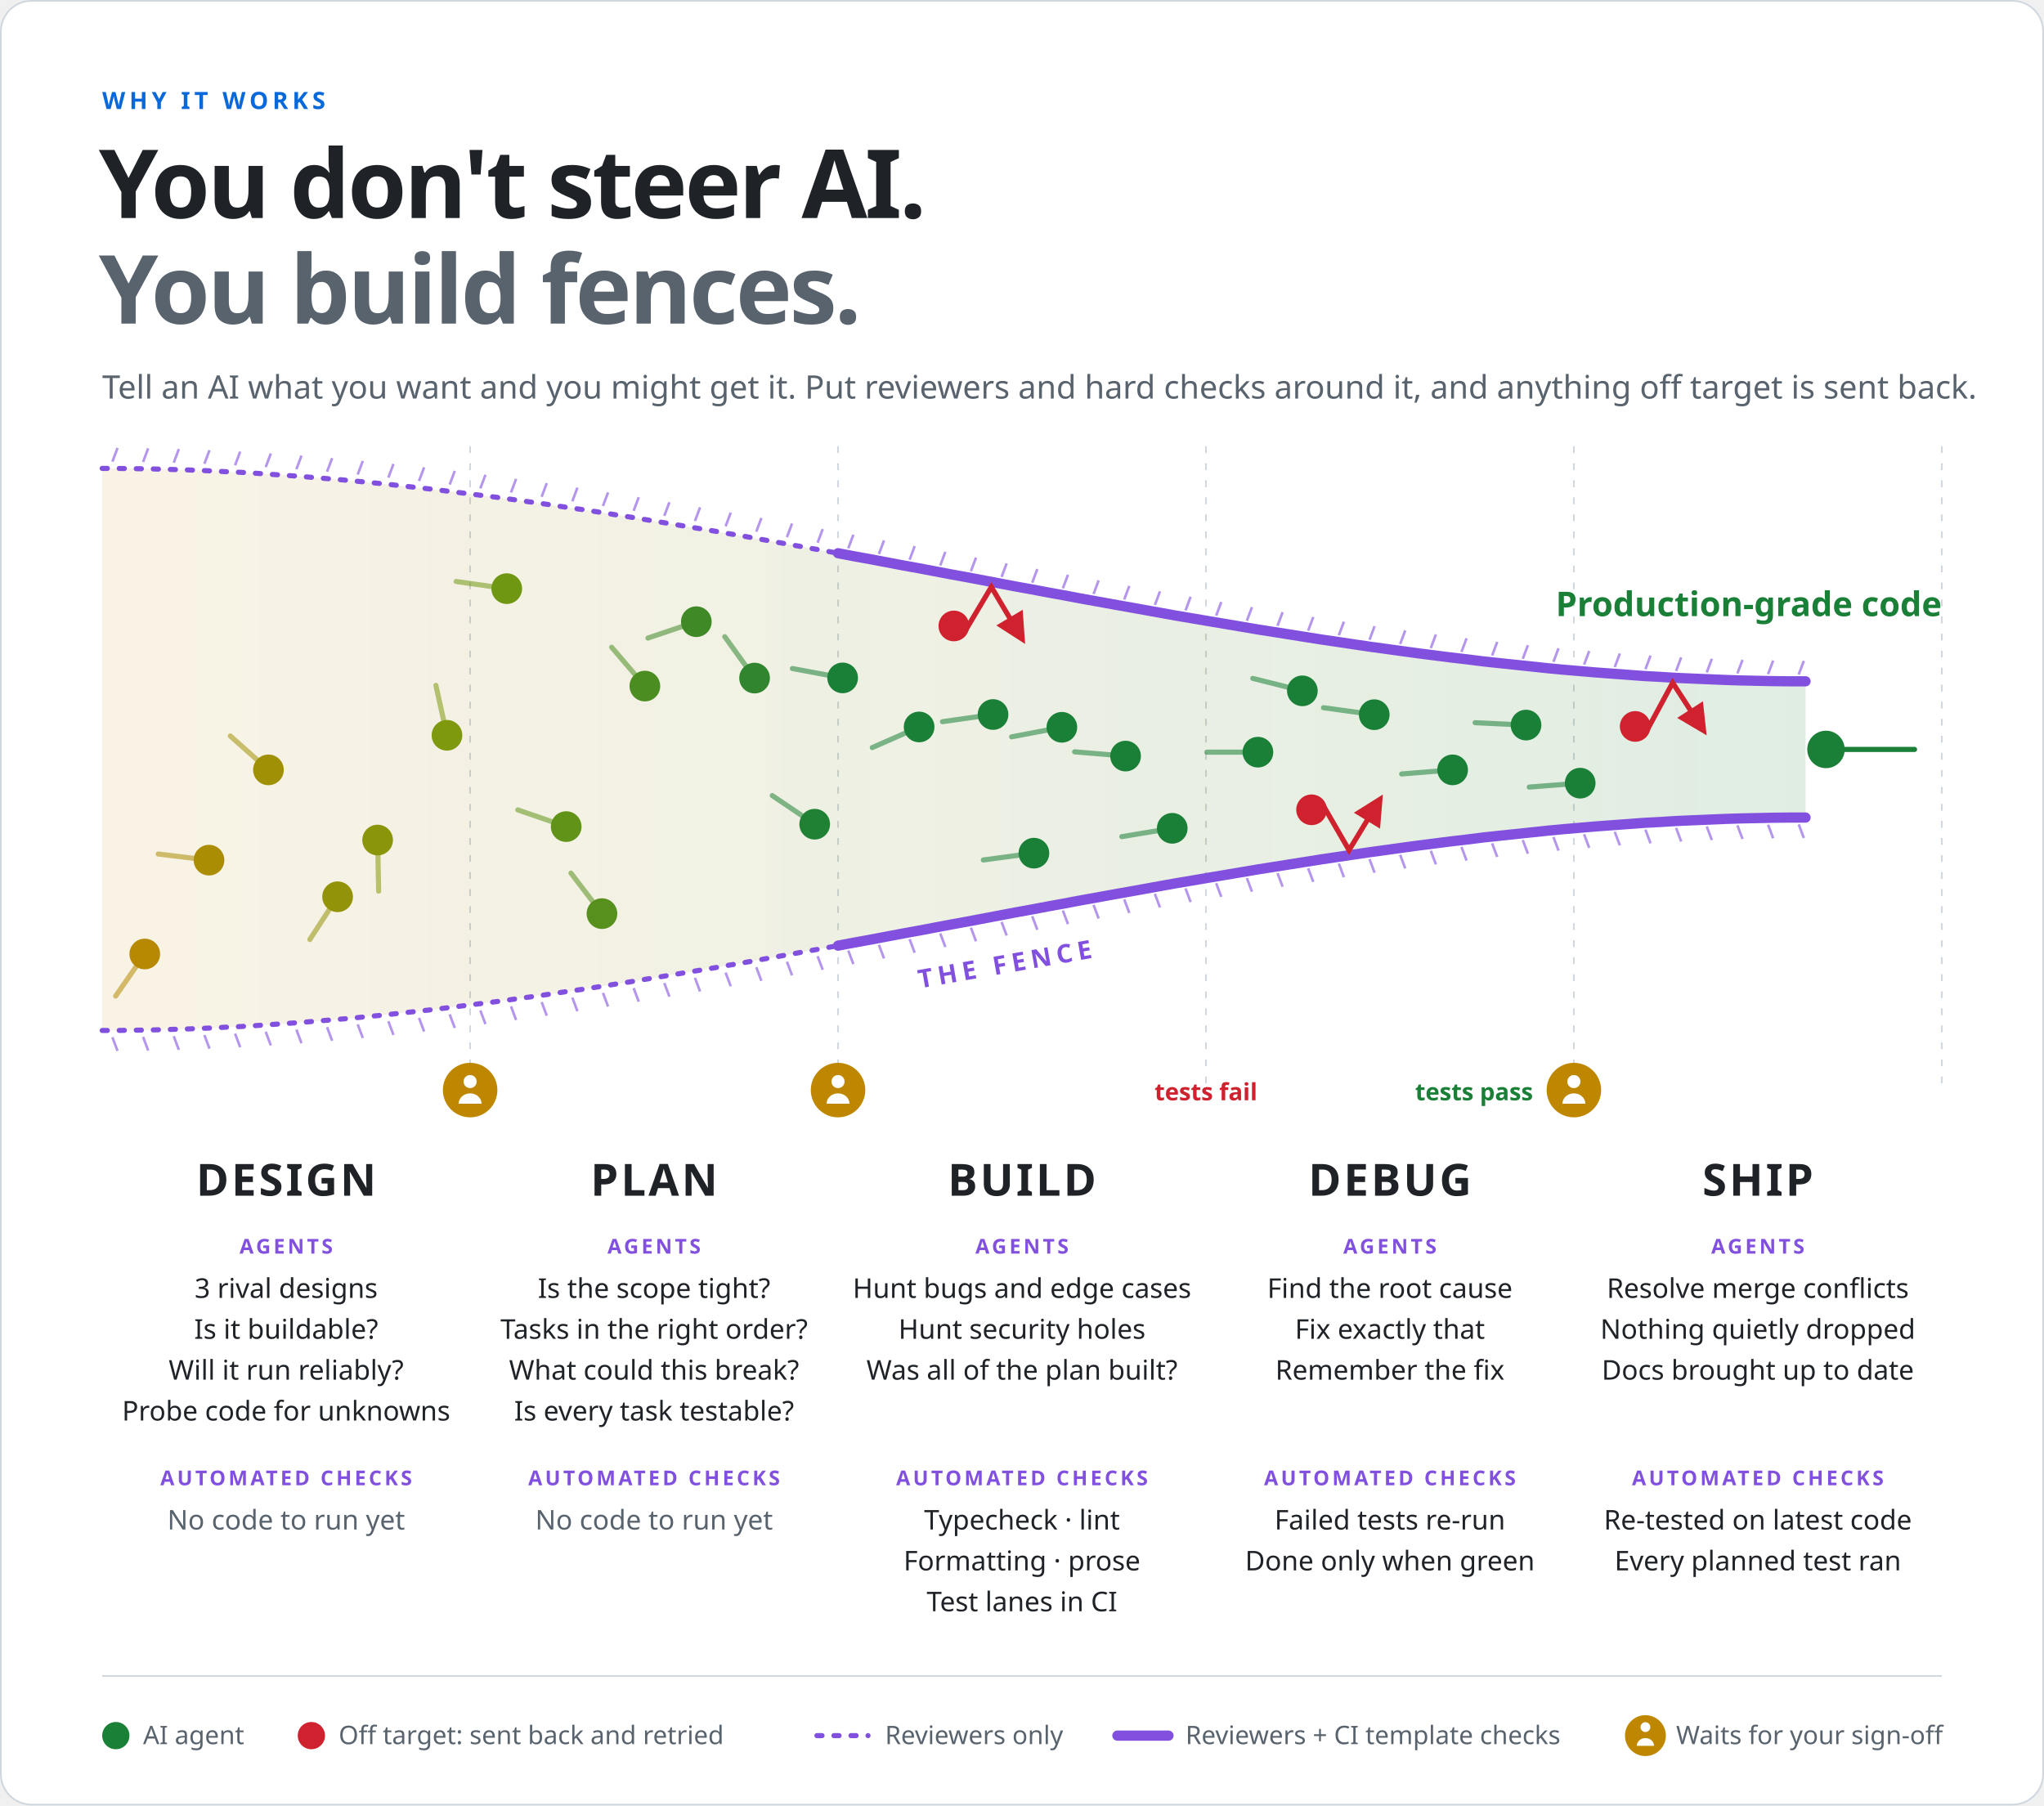
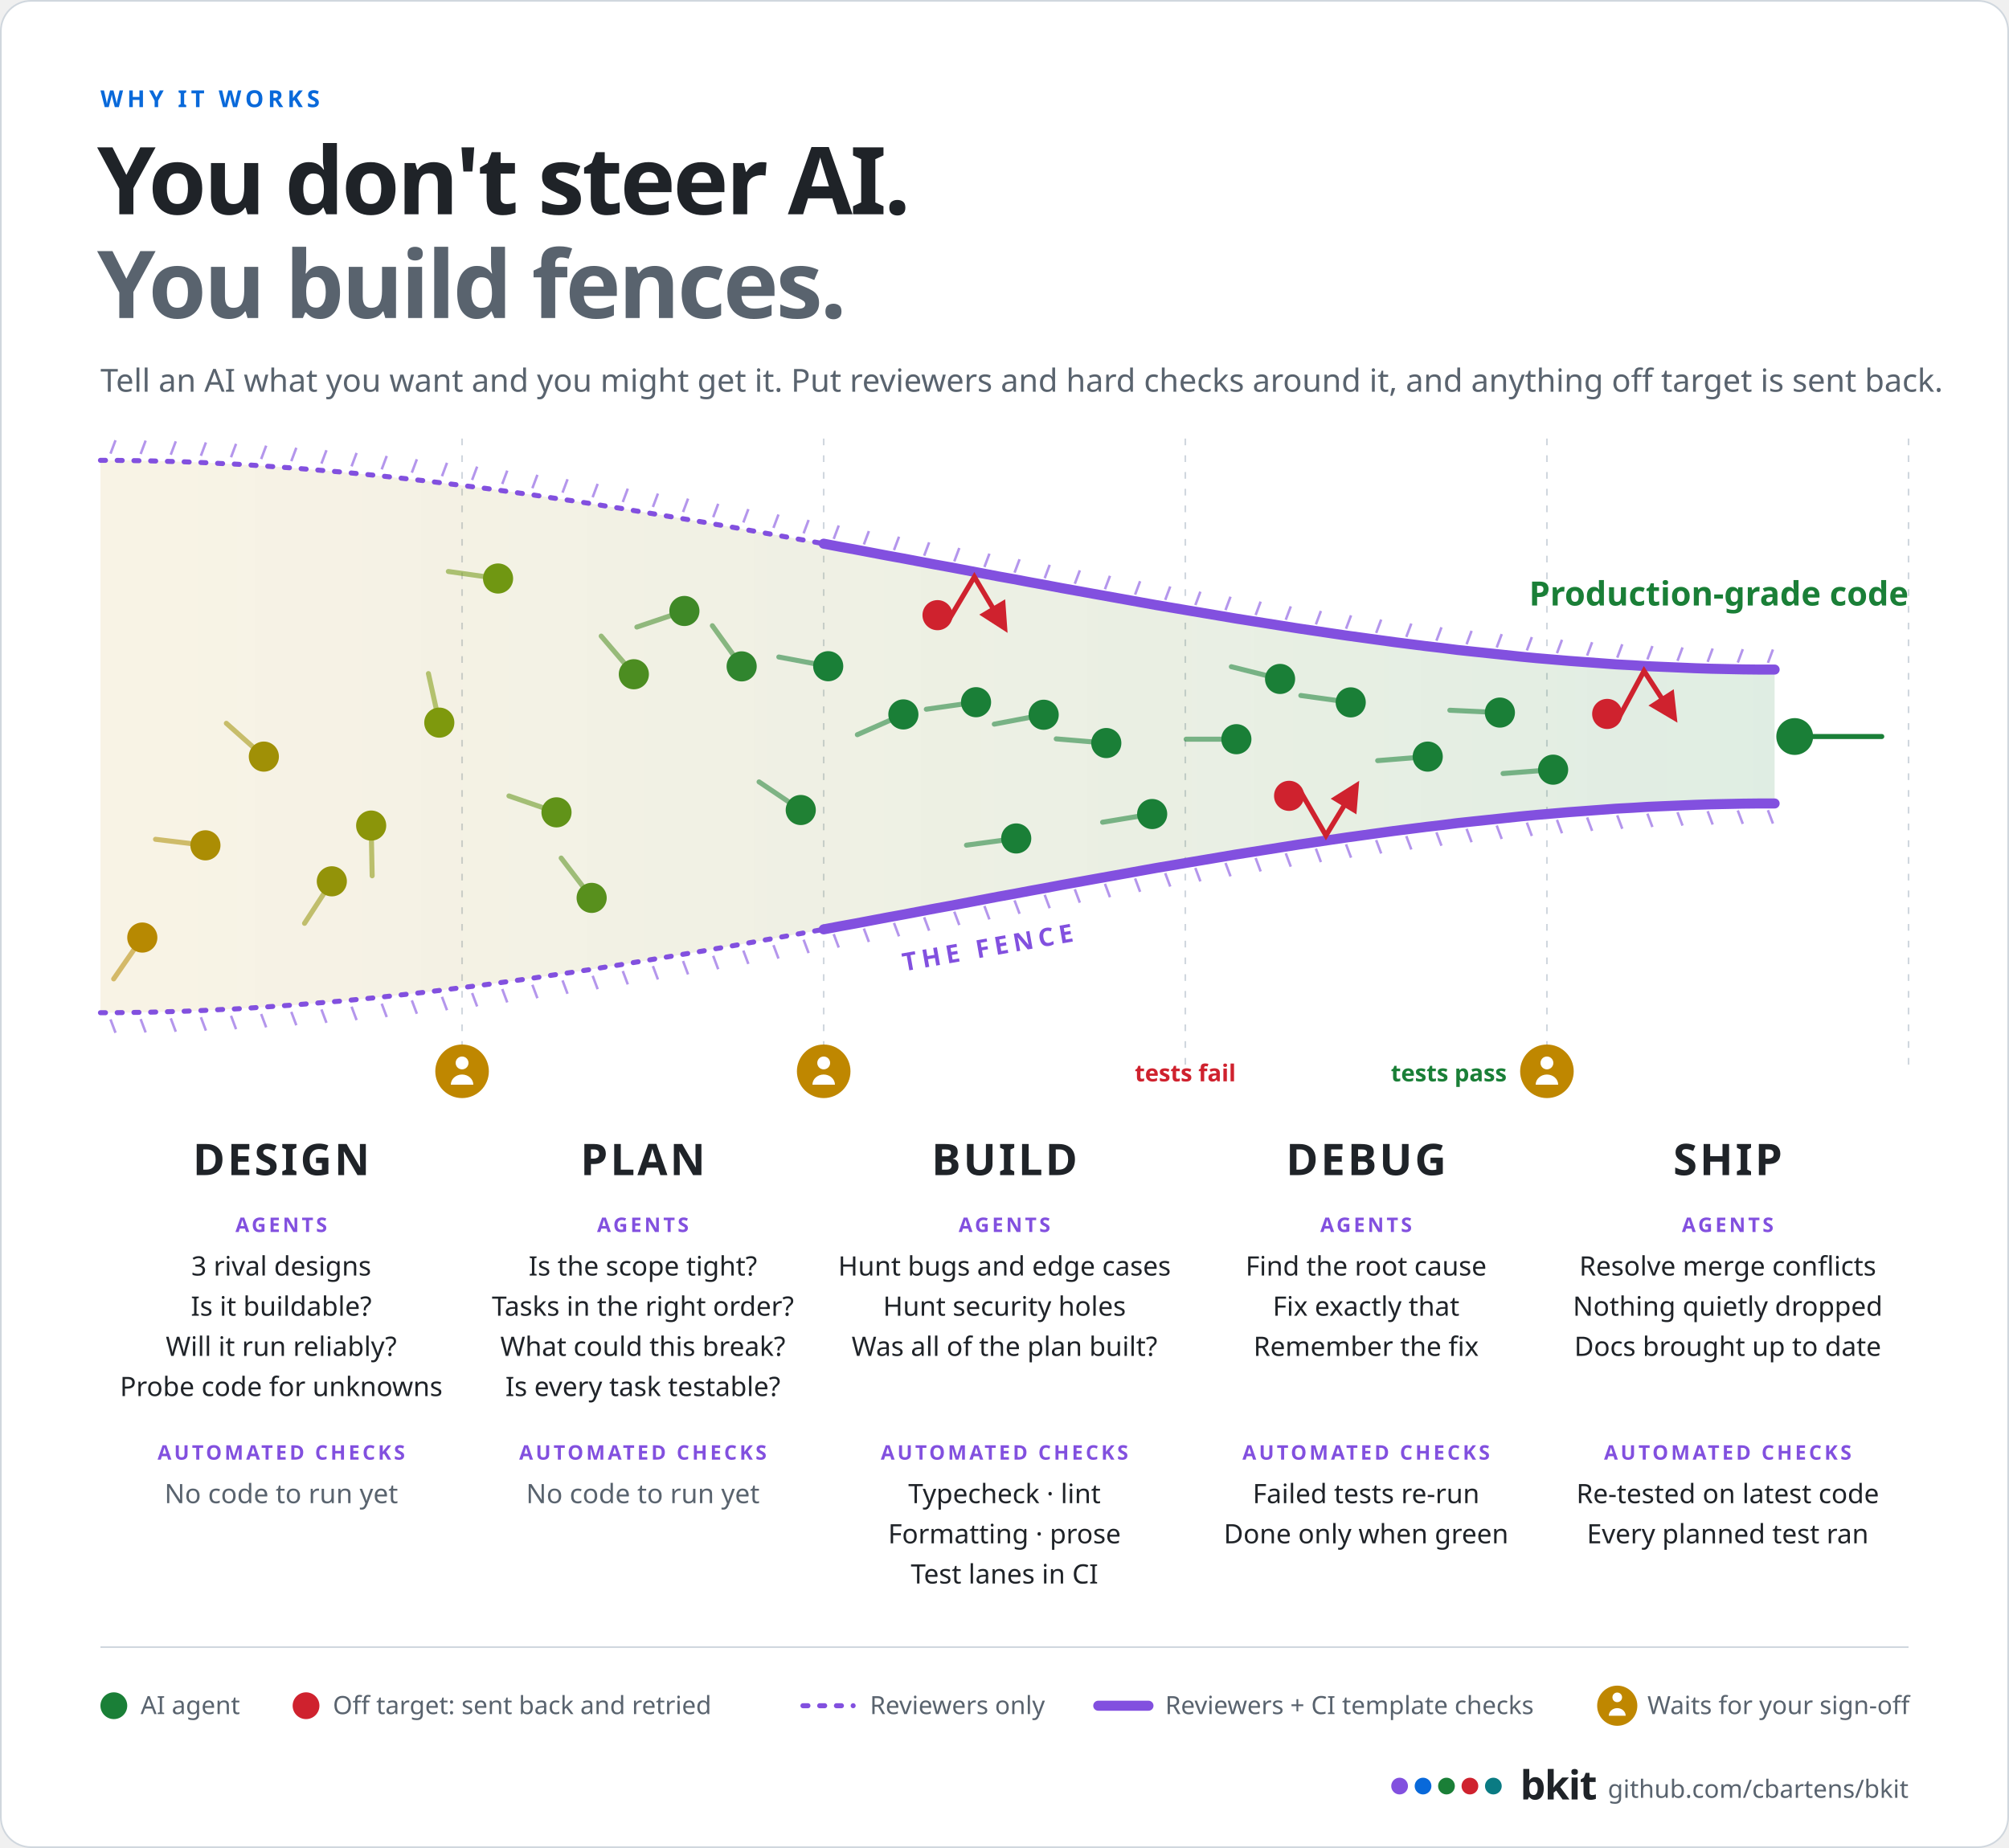
- <svg xmlns="http://www.w3.org/2000/svg" width="1200" height="1060" viewBox="0 0 1200 1060" role="img" aria-label="You don't steer AI, you build fences. AI agents start out scattered at design and are funnelled through plan, build, debug and ship into production-grade code. At design and plan, reviewer agents fence the work in; from build onwards, automated checks from the CI template (typecheck, lint, formatting, prose, tests) join them. Work that goes off target is sent back and retried, a failed test goes to debug, which finds the root cause, fixes it and re-runs the tests until they pass, and bkit waits for your sign-off after design, after plan and before merge.">
+ <svg xmlns="http://www.w3.org/2000/svg" width="1200" height="1104" viewBox="0 0 1200 1104" role="img" aria-label="You don't steer AI, you build fences. AI agents start out scattered at design and are funnelled through plan, build, debug and ship into production-grade code. At design and plan, reviewer agents fence the work in; from build onwards, automated checks from the CI template (typecheck, lint, formatting, prose, tests) join them. Work that goes off target is sent back and retried, a failed test goes to debug, which finds the root cause, fixes it and re-runs the tests until they pass, and bkit waits for your sign-off after design, after plan and before merge.">
  <defs>
    <linearGradient id="fz" x1="0" x2="1" y1="0" y2="0">
      <stop offset="0" stop-color="#bf8700" stop-opacity="0.1" />
      <stop offset="1" stop-color="#1a7f37" stop-opacity="0.14" />
    </linearGradient>
    <marker id="fa" viewBox="0 0 10 10" refX="8" refY="5" markerWidth="6" markerHeight="6" orient="auto-start-reverse">
      <path d="M0,0 L10,5 L0,10 z" fill="#cf222e" />
    </marker>
  </defs>
-   <rect x="0.5" y="0.5" width="1199" height="1059" rx="18" fill="#ffffff" stroke="#d0d7de" />
+   <rect x="0.5" y="0.5" width="1199" height="1103" rx="18" fill="#ffffff" stroke="#d0d7de" />
  <text x="60" y="64" font-family="-apple-system, BlinkMacSystemFont, 'Segoe UI', 'Noto Sans', Helvetica, Arial, sans-serif" font-size="14" font-weight="700" fill="#0969da" text-anchor="start" letter-spacing="2.4">WHY IT WORKS</text>
  <text x="58" y="128" font-family="-apple-system, BlinkMacSystemFont, 'Segoe UI', 'Noto Sans', Helvetica, Arial, sans-serif" font-size="56" font-weight="800" fill="#1f2328" text-anchor="start" letter-spacing="-1.5">You don't steer AI.</text>
  <text x="58" y="190" font-family="-apple-system, BlinkMacSystemFont, 'Segoe UI', 'Noto Sans', Helvetica, Arial, sans-serif" font-size="56" font-weight="800" fill="#59636e" text-anchor="start" letter-spacing="-1.5">You build fences.</text>
  <text x="60" y="234" font-family="-apple-system, BlinkMacSystemFont, 'Segoe UI', 'Noto Sans', Helvetica, Arial, sans-serif" font-size="19" font-weight="400" fill="#59636e" text-anchor="start">Tell an AI what you want and you might get it. Put reviewers and hard checks around it, and anything off target is sent back.</text>
  <line x1="276" y1="262" x2="276" y2="640" stroke="#d0d7de" stroke-dasharray="4 6" />
  <line x1="492" y1="262" x2="492" y2="640" stroke="#d0d7de" stroke-dasharray="4 6" />
  <line x1="708" y1="262" x2="708" y2="640" stroke="#d0d7de" stroke-dasharray="4 6" />
  <line x1="924" y1="262" x2="924" y2="640" stroke="#d0d7de" stroke-dasharray="4 6" />
  <line x1="1140" y1="262" x2="1140" y2="640" stroke="#d0d7de" stroke-dasharray="4 6" />
  <path d="M60.0,275.0 L76.7,275.1 L93.3,275.4 L110.0,275.9 L126.7,276.6 L143.3,277.5 L160.0,278.5 L176.7,279.7 L193.3,281.1 L210.0,282.6 L226.7,284.3 L243.3,286.1 L260.0,288.0 L276.7,290.1 L293.3,292.2 L310.0,294.5 L326.7,296.9 L343.3,299.4 L360.0,302.0 L376.7,304.7 L393.3,307.4 L410.0,310.2 L426.7,313.1 L443.3,316.0 L460.0,319.0 L476.7,322.0 L493.3,325.1 L510.0,328.2 L526.7,331.3 L543.3,334.4 L560.0,337.5 L576.7,340.6 L593.3,343.7 L610.0,346.8 L626.7,349.9 L643.3,353.0 L660.0,356.0 L676.7,359.0 L693.3,361.9 L710.0,364.8 L726.7,367.6 L743.3,370.3 L760.0,373.0 L776.7,375.6 L793.3,378.1 L810.0,380.5 L826.7,382.8 L843.3,384.9 L860.0,387.0 L876.7,388.9 L893.3,390.7 L910.0,392.4 L926.7,393.9 L943.3,395.3 L960.0,396.5 L976.7,397.5 L993.3,398.4 L1010.0,399.1 L1026.7,399.6 L1043.3,399.9 L1060.0,400.0 L1060,480 L1060.0,480.0 L1043.3,480.1 L1026.7,480.4 L1010.0,480.9 L993.3,481.6 L976.7,482.5 L960.0,483.5 L943.3,484.7 L926.7,486.1 L910.0,487.6 L893.3,489.3 L876.7,491.1 L860.0,493.0 L843.3,495.1 L826.7,497.2 L810.0,499.5 L793.3,501.9 L776.7,504.4 L760.0,507.0 L743.3,509.7 L726.7,512.4 L710.0,515.2 L693.3,518.1 L676.7,521.0 L660.0,524.0 L643.3,527.0 L626.7,530.1 L610.0,533.2 L593.3,536.3 L576.7,539.4 L560.0,542.5 L543.3,545.6 L526.7,548.7 L510.0,551.8 L493.3,554.9 L476.7,558.0 L460.0,561.0 L443.3,564.0 L426.7,566.9 L410.0,569.8 L393.3,572.6 L376.7,575.3 L360.0,578.0 L343.3,580.6 L326.7,583.1 L310.0,585.5 L293.3,587.8 L276.7,589.9 L260.0,592.0 L243.3,593.9 L226.7,595.7 L210.0,597.4 L193.3,598.9 L176.7,600.3 L160.0,601.5 L143.3,602.5 L126.7,603.4 L110.0,604.1 L93.3,604.6 L76.7,604.9 L60.0,605.0 Z" fill="url(#fz)" />
  <path d="M60.0,275.0 L67.2,275.0 L74.4,275.1 L81.6,275.2 L88.8,275.3 L96.0,275.5 L103.2,275.7 L110.4,275.9 L117.6,276.2 L124.8,276.5 L132.0,276.9 L139.2,277.2 L146.4,277.6 L153.6,278.1 L160.8,278.6 L168.0,279.1 L175.2,279.6 L182.4,280.2 L189.6,280.8 L196.8,281.4 L204.0,282.0 L211.2,282.7 L218.4,283.4 L225.6,284.1 L232.8,284.9 L240.0,285.7 L247.2,286.5 L254.4,287.3 L261.6,288.2 L268.8,289.1 L276.0,290.0 L283.2,290.9 L290.4,291.8 L297.6,292.8 L304.8,293.8 L312.0,294.8 L319.2,295.8 L326.4,296.9 L333.6,298.0 L340.8,299.0 L348.0,300.1 L355.2,301.2 L362.4,302.4 L369.6,303.5 L376.8,304.7 L384.0,305.9 L391.2,307.1 L398.4,308.3 L405.6,309.5 L412.8,310.7 L420.0,311.9 L427.2,313.2 L434.4,314.4 L441.6,315.7 L448.8,317.0 L456.0,318.3 L463.2,319.6 L470.4,320.9 L477.6,322.2 L484.8,323.5 L492.0,324.8" fill="none" stroke="#8250df" stroke-width="3" stroke-dasharray="3 7" stroke-linecap="round" />
  <path d="M492.0,324.8 L501.5,326.6 L510.9,328.3 L520.4,330.1 L529.9,331.9 L539.3,333.6 L548.8,335.4 L558.3,337.2 L567.7,338.9 L577.2,340.7 L586.7,342.5 L596.1,344.3 L605.6,346.0 L615.1,347.8 L624.5,349.5 L634.0,351.3 L643.5,353.0 L652.9,354.7 L662.4,356.4 L671.9,358.1 L681.3,359.8 L690.8,361.5 L700.3,363.1 L709.7,364.7 L719.2,366.3 L728.7,367.9 L738.1,369.5 L747.6,371.0 L757.1,372.5 L766.5,374.0 L776.0,375.5 L785.5,376.9 L794.9,378.3 L804.4,379.7 L813.9,381.0 L823.3,382.3 L832.8,383.6 L842.3,384.8 L851.7,386.0 L861.2,387.1 L870.7,388.3 L880.1,389.3 L889.6,390.3 L899.1,391.3 L908.5,392.3 L918.0,393.2 L927.5,394.0 L936.9,394.8 L946.4,395.5 L955.9,396.2 L965.3,396.9 L974.8,397.4 L984.3,398.0 L993.7,398.4 L1003.2,398.8 L1012.7,399.2 L1022.1,399.5 L1031.6,399.7 L1041.1,399.9 L1050.5,400.0 L1060.0,400.0" fill="none" stroke="#8250df" stroke-width="6" stroke-linecap="round" />
  <line x1="66" y1="271.013" x2="69" y2="263.013" stroke="#8250df" stroke-width="1.5" opacity="0.6" />
  <line x1="84" y1="271.213" x2="87" y2="263.213" stroke="#8250df" stroke-width="1.5" opacity="0.6" />
  <line x1="102" y1="271.643" x2="105" y2="263.643" stroke="#8250df" stroke-width="1.5" opacity="0.6" />
  <line x1="120" y1="272.296" x2="123" y2="264.296" stroke="#8250df" stroke-width="1.5" opacity="0.6" />
  <line x1="138" y1="273.163" x2="141" y2="265.163" stroke="#8250df" stroke-width="1.5" opacity="0.6" />
  <line x1="156" y1="274.235" x2="159" y2="266.235" stroke="#8250df" stroke-width="1.5" opacity="0.6" />
  <line x1="174" y1="275.503" x2="177" y2="267.503" stroke="#8250df" stroke-width="1.5" opacity="0.6" />
  <line x1="192" y1="276.959" x2="195" y2="268.959" stroke="#8250df" stroke-width="1.5" opacity="0.6" />
  <line x1="210" y1="278.594" x2="213" y2="270.594" stroke="#8250df" stroke-width="1.5" opacity="0.6" />
  <line x1="228" y1="280.399" x2="231" y2="272.399" stroke="#8250df" stroke-width="1.5" opacity="0.6" />
  <line x1="246" y1="282.365" x2="249" y2="274.365" stroke="#8250df" stroke-width="1.5" opacity="0.6" />
  <line x1="264" y1="284.484" x2="267" y2="276.484" stroke="#8250df" stroke-width="1.5" opacity="0.6" />
  <line x1="282" y1="286.746" x2="285" y2="278.746" stroke="#8250df" stroke-width="1.5" opacity="0.6" />
  <line x1="300" y1="289.144" x2="303" y2="281.144" stroke="#8250df" stroke-width="1.5" opacity="0.6" />
  <line x1="318" y1="291.668" x2="321" y2="283.668" stroke="#8250df" stroke-width="1.5" opacity="0.6" />
  <line x1="336" y1="294.31" x2="339" y2="286.31" stroke="#8250df" stroke-width="1.5" opacity="0.6" />
  <line x1="354" y1="297.06" x2="357" y2="289.06" stroke="#8250df" stroke-width="1.5" opacity="0.6" />
  <line x1="372" y1="299.911" x2="375" y2="291.911" stroke="#8250df" stroke-width="1.5" opacity="0.6" />
  <line x1="390" y1="302.853" x2="393" y2="294.853" stroke="#8250df" stroke-width="1.5" opacity="0.6" />
  <line x1="408" y1="305.878" x2="411" y2="297.878" stroke="#8250df" stroke-width="1.5" opacity="0.6" />
  <line x1="426" y1="308.977" x2="429" y2="300.977" stroke="#8250df" stroke-width="1.5" opacity="0.6" />
  <line x1="444" y1="312.14" x2="447" y2="304.14" stroke="#8250df" stroke-width="1.5" opacity="0.6" />
  <line x1="462" y1="315.36" x2="465" y2="307.36" stroke="#8250df" stroke-width="1.5" opacity="0.6" />
  <line x1="480" y1="318.628" x2="483" y2="310.628" stroke="#8250df" stroke-width="1.5" opacity="0.6" />
  <line x1="498" y1="321.935" x2="501" y2="313.935" stroke="#8250df" stroke-width="1.5" opacity="0.6" />
  <line x1="516" y1="325.271" x2="519" y2="317.271" stroke="#8250df" stroke-width="1.5" opacity="0.6" />
  <line x1="534" y1="328.629" x2="537" y2="320.629" stroke="#8250df" stroke-width="1.5" opacity="0.6" />
  <line x1="552" y1="332" x2="555" y2="324" stroke="#8250df" stroke-width="1.5" opacity="0.6" />
  <line x1="570" y1="335.375" x2="573" y2="327.375" stroke="#8250df" stroke-width="1.5" opacity="0.6" />
  <line x1="588" y1="338.745" x2="591" y2="330.745" stroke="#8250df" stroke-width="1.5" opacity="0.6" />
  <line x1="606" y1="342.101" x2="609" y2="334.101" stroke="#8250df" stroke-width="1.5" opacity="0.6" />
  <line x1="624" y1="345.434" x2="627" y2="337.434" stroke="#8250df" stroke-width="1.5" opacity="0.6" />
  <line x1="642" y1="348.737" x2="645" y2="340.737" stroke="#8250df" stroke-width="1.5" opacity="0.6" />
  <line x1="660" y1="352" x2="663" y2="344" stroke="#8250df" stroke-width="1.5" opacity="0.6" />
  <line x1="678" y1="355.214" x2="681" y2="347.214" stroke="#8250df" stroke-width="1.5" opacity="0.6" />
  <line x1="696" y1="358.371" x2="699" y2="350.371" stroke="#8250df" stroke-width="1.5" opacity="0.6" />
  <line x1="714" y1="361.462" x2="717" y2="353.462" stroke="#8250df" stroke-width="1.5" opacity="0.6" />
  <line x1="732" y1="364.478" x2="735" y2="356.478" stroke="#8250df" stroke-width="1.5" opacity="0.6" />
  <line x1="750" y1="367.41" x2="753" y2="359.41" stroke="#8250df" stroke-width="1.5" opacity="0.6" />
  <line x1="768" y1="370.25" x2="771" y2="362.25" stroke="#8250df" stroke-width="1.5" opacity="0.6" />
  <line x1="786" y1="372.989" x2="789" y2="364.989" stroke="#8250df" stroke-width="1.5" opacity="0.6" />
  <line x1="804" y1="375.618" x2="807" y2="367.618" stroke="#8250df" stroke-width="1.5" opacity="0.6" />
  <line x1="822" y1="378.129" x2="825" y2="370.129" stroke="#8250df" stroke-width="1.5" opacity="0.6" />
  <line x1="840" y1="380.512" x2="843" y2="372.512" stroke="#8250df" stroke-width="1.5" opacity="0.6" />
  <line x1="858" y1="382.759" x2="861" y2="374.759" stroke="#8250df" stroke-width="1.5" opacity="0.6" />
  <line x1="876" y1="384.861" x2="879" y2="376.861" stroke="#8250df" stroke-width="1.5" opacity="0.6" />
  <line x1="894" y1="386.81" x2="897" y2="378.81" stroke="#8250df" stroke-width="1.5" opacity="0.6" />
  <line x1="912" y1="388.596" x2="915" y2="380.596" stroke="#8250df" stroke-width="1.5" opacity="0.6" />
  <line x1="930" y1="390.212" x2="933" y2="382.212" stroke="#8250df" stroke-width="1.5" opacity="0.6" />
  <line x1="948" y1="391.647" x2="951" y2="383.647" stroke="#8250df" stroke-width="1.5" opacity="0.6" />
  <line x1="966" y1="392.894" x2="969" y2="384.894" stroke="#8250df" stroke-width="1.5" opacity="0.6" />
  <line x1="984" y1="393.944" x2="987" y2="385.944" stroke="#8250df" stroke-width="1.5" opacity="0.6" />
  <line x1="1002" y1="394.787" x2="1005" y2="386.787" stroke="#8250df" stroke-width="1.5" opacity="0.6" />
  <line x1="1020" y1="395.416" x2="1023" y2="387.416" stroke="#8250df" stroke-width="1.5" opacity="0.6" />
  <line x1="1038" y1="395.821" x2="1041" y2="387.821" stroke="#8250df" stroke-width="1.5" opacity="0.6" />
  <line x1="1056" y1="395.994" x2="1059" y2="387.994" stroke="#8250df" stroke-width="1.5" opacity="0.6" />
  <path d="M60.0,605.0 L67.2,605.0 L74.4,604.9 L81.6,604.8 L88.8,604.7 L96.0,604.5 L103.2,604.3 L110.4,604.1 L117.6,603.8 L124.8,603.5 L132.0,603.1 L139.2,602.8 L146.4,602.4 L153.6,601.9 L160.8,601.4 L168.0,600.9 L175.2,600.4 L182.4,599.8 L189.6,599.2 L196.8,598.6 L204.0,598.0 L211.2,597.3 L218.4,596.6 L225.6,595.9 L232.8,595.1 L240.0,594.3 L247.2,593.5 L254.4,592.7 L261.6,591.8 L268.8,590.9 L276.0,590.0 L283.2,589.1 L290.4,588.2 L297.6,587.2 L304.8,586.2 L312.0,585.2 L319.2,584.2 L326.4,583.1 L333.6,582.0 L340.8,581.0 L348.0,579.9 L355.2,578.8 L362.4,577.6 L369.6,576.5 L376.8,575.3 L384.0,574.1 L391.2,572.9 L398.4,571.7 L405.6,570.5 L412.8,569.3 L420.0,568.1 L427.2,566.8 L434.4,565.6 L441.6,564.3 L448.8,563.0 L456.0,561.7 L463.2,560.4 L470.4,559.1 L477.6,557.8 L484.8,556.5 L492.0,555.2" fill="none" stroke="#8250df" stroke-width="3" stroke-dasharray="3 7" stroke-linecap="round" />
  <path d="M492.0,555.2 L501.5,553.4 L510.9,551.7 L520.4,549.9 L529.9,548.1 L539.3,546.4 L548.8,544.6 L558.3,542.8 L567.7,541.1 L577.2,539.3 L586.7,537.5 L596.1,535.7 L605.6,534.0 L615.1,532.2 L624.5,530.5 L634.0,528.7 L643.5,527.0 L652.9,525.3 L662.4,523.6 L671.9,521.9 L681.3,520.2 L690.8,518.5 L700.3,516.9 L709.7,515.3 L719.2,513.7 L728.7,512.1 L738.1,510.5 L747.6,509.0 L757.1,507.5 L766.5,506.0 L776.0,504.5 L785.5,503.1 L794.9,501.7 L804.4,500.3 L813.9,499.0 L823.3,497.7 L832.8,496.4 L842.3,495.2 L851.7,494.0 L861.2,492.9 L870.7,491.7 L880.1,490.7 L889.6,489.7 L899.1,488.7 L908.5,487.7 L918.0,486.8 L927.5,486.0 L936.9,485.2 L946.4,484.5 L955.9,483.8 L965.3,483.1 L974.8,482.6 L984.3,482.0 L993.7,481.6 L1003.2,481.2 L1012.7,480.8 L1022.1,480.5 L1031.6,480.3 L1041.1,480.1 L1050.5,480.0 L1060.0,480.0" fill="none" stroke="#8250df" stroke-width="6" stroke-linecap="round" />
  <line x1="66" y1="608.987" x2="69" y2="616.987" stroke="#8250df" stroke-width="1.5" opacity="0.6" />
  <line x1="84" y1="608.787" x2="87" y2="616.787" stroke="#8250df" stroke-width="1.5" opacity="0.6" />
  <line x1="102" y1="608.357" x2="105" y2="616.357" stroke="#8250df" stroke-width="1.5" opacity="0.6" />
  <line x1="120" y1="607.704" x2="123" y2="615.704" stroke="#8250df" stroke-width="1.5" opacity="0.6" />
  <line x1="138" y1="606.837" x2="141" y2="614.837" stroke="#8250df" stroke-width="1.5" opacity="0.6" />
  <line x1="156" y1="605.765" x2="159" y2="613.765" stroke="#8250df" stroke-width="1.5" opacity="0.6" />
  <line x1="174" y1="604.497" x2="177" y2="612.497" stroke="#8250df" stroke-width="1.5" opacity="0.6" />
  <line x1="192" y1="603.041" x2="195" y2="611.041" stroke="#8250df" stroke-width="1.5" opacity="0.6" />
  <line x1="210" y1="601.406" x2="213" y2="609.406" stroke="#8250df" stroke-width="1.5" opacity="0.6" />
  <line x1="228" y1="599.601" x2="231" y2="607.601" stroke="#8250df" stroke-width="1.5" opacity="0.6" />
  <line x1="246" y1="597.635" x2="249" y2="605.635" stroke="#8250df" stroke-width="1.5" opacity="0.6" />
  <line x1="264" y1="595.516" x2="267" y2="603.516" stroke="#8250df" stroke-width="1.5" opacity="0.6" />
  <line x1="282" y1="593.254" x2="285" y2="601.254" stroke="#8250df" stroke-width="1.5" opacity="0.6" />
  <line x1="300" y1="590.856" x2="303" y2="598.856" stroke="#8250df" stroke-width="1.5" opacity="0.6" />
  <line x1="318" y1="588.332" x2="321" y2="596.332" stroke="#8250df" stroke-width="1.5" opacity="0.6" />
  <line x1="336" y1="585.69" x2="339" y2="593.69" stroke="#8250df" stroke-width="1.5" opacity="0.6" />
  <line x1="354" y1="582.94" x2="357" y2="590.94" stroke="#8250df" stroke-width="1.5" opacity="0.6" />
  <line x1="372" y1="580.089" x2="375" y2="588.089" stroke="#8250df" stroke-width="1.5" opacity="0.6" />
  <line x1="390" y1="577.147" x2="393" y2="585.147" stroke="#8250df" stroke-width="1.5" opacity="0.6" />
  <line x1="408" y1="574.122" x2="411" y2="582.122" stroke="#8250df" stroke-width="1.5" opacity="0.6" />
  <line x1="426" y1="571.023" x2="429" y2="579.023" stroke="#8250df" stroke-width="1.5" opacity="0.6" />
  <line x1="444" y1="567.86" x2="447" y2="575.86" stroke="#8250df" stroke-width="1.5" opacity="0.6" />
  <line x1="462" y1="564.64" x2="465" y2="572.64" stroke="#8250df" stroke-width="1.5" opacity="0.6" />
  <line x1="480" y1="561.372" x2="483" y2="569.372" stroke="#8250df" stroke-width="1.5" opacity="0.6" />
  <line x1="498" y1="558.065" x2="501" y2="566.065" stroke="#8250df" stroke-width="1.5" opacity="0.6" />
  <line x1="516" y1="554.729" x2="519" y2="562.729" stroke="#8250df" stroke-width="1.5" opacity="0.6" />
  <line x1="534" y1="551.371" x2="537" y2="559.371" stroke="#8250df" stroke-width="1.5" opacity="0.6" />
  <line x1="552" y1="548" x2="555" y2="556" stroke="#8250df" stroke-width="1.5" opacity="0.6" />
  <line x1="570" y1="544.625" x2="573" y2="552.625" stroke="#8250df" stroke-width="1.5" opacity="0.6" />
  <line x1="588" y1="541.255" x2="591" y2="549.255" stroke="#8250df" stroke-width="1.5" opacity="0.6" />
  <line x1="606" y1="537.899" x2="609" y2="545.899" stroke="#8250df" stroke-width="1.5" opacity="0.6" />
  <line x1="624" y1="534.566" x2="627" y2="542.566" stroke="#8250df" stroke-width="1.5" opacity="0.6" />
  <line x1="642" y1="531.263" x2="645" y2="539.263" stroke="#8250df" stroke-width="1.5" opacity="0.6" />
  <line x1="660" y1="528" x2="663" y2="536" stroke="#8250df" stroke-width="1.5" opacity="0.6" />
  <line x1="678" y1="524.786" x2="681" y2="532.786" stroke="#8250df" stroke-width="1.5" opacity="0.6" />
  <line x1="696" y1="521.629" x2="699" y2="529.629" stroke="#8250df" stroke-width="1.5" opacity="0.6" />
  <line x1="714" y1="518.538" x2="717" y2="526.538" stroke="#8250df" stroke-width="1.5" opacity="0.6" />
  <line x1="732" y1="515.522" x2="735" y2="523.522" stroke="#8250df" stroke-width="1.5" opacity="0.6" />
  <line x1="750" y1="512.59" x2="753" y2="520.59" stroke="#8250df" stroke-width="1.5" opacity="0.6" />
  <line x1="768" y1="509.75" x2="771" y2="517.75" stroke="#8250df" stroke-width="1.5" opacity="0.6" />
  <line x1="786" y1="507.011" x2="789" y2="515.011" stroke="#8250df" stroke-width="1.5" opacity="0.6" />
  <line x1="804" y1="504.382" x2="807" y2="512.382" stroke="#8250df" stroke-width="1.5" opacity="0.6" />
  <line x1="822" y1="501.871" x2="825" y2="509.871" stroke="#8250df" stroke-width="1.5" opacity="0.6" />
  <line x1="840" y1="499.488" x2="843" y2="507.488" stroke="#8250df" stroke-width="1.5" opacity="0.6" />
  <line x1="858" y1="497.241" x2="861" y2="505.241" stroke="#8250df" stroke-width="1.5" opacity="0.6" />
  <line x1="876" y1="495.139" x2="879" y2="503.139" stroke="#8250df" stroke-width="1.5" opacity="0.6" />
  <line x1="894" y1="493.19" x2="897" y2="501.19" stroke="#8250df" stroke-width="1.5" opacity="0.6" />
  <line x1="912" y1="491.404" x2="915" y2="499.404" stroke="#8250df" stroke-width="1.5" opacity="0.6" />
  <line x1="930" y1="489.788" x2="933" y2="497.788" stroke="#8250df" stroke-width="1.5" opacity="0.6" />
  <line x1="948" y1="488.353" x2="951" y2="496.353" stroke="#8250df" stroke-width="1.5" opacity="0.6" />
  <line x1="966" y1="487.106" x2="969" y2="495.106" stroke="#8250df" stroke-width="1.5" opacity="0.6" />
  <line x1="984" y1="486.056" x2="987" y2="494.056" stroke="#8250df" stroke-width="1.5" opacity="0.6" />
  <line x1="1002" y1="485.213" x2="1005" y2="493.213" stroke="#8250df" stroke-width="1.5" opacity="0.6" />
  <line x1="1020" y1="484.584" x2="1023" y2="492.584" stroke="#8250df" stroke-width="1.5" opacity="0.6" />
  <line x1="1038" y1="484.179" x2="1041" y2="492.179" stroke="#8250df" stroke-width="1.5" opacity="0.6" />
  <line x1="1056" y1="484.006" x2="1059" y2="492.006" stroke="#8250df" stroke-width="1.5" opacity="0.6" />
  <text transform="translate(540 580.248) rotate(-10)" x="0" y="0" font-family="-apple-system, BlinkMacSystemFont, 'Segoe UI', 'Noto Sans', Helvetica, Arial, sans-serif" font-size="15" font-weight="800" fill="#8250df" text-anchor="start" letter-spacing="3">THE FENCE</text>
  <line x1="67.9" y1="584.8" x2="85.0" y2="560.1" stroke="#b78902" stroke-width="3" stroke-linecap="round" opacity="0.55" />
  <circle cx="85.0" cy="560.1" r="9" fill="#b78902" />
  <line x1="92.9" y1="501.4" x2="122.7" y2="505.0" stroke="#ab8d04" stroke-width="3" stroke-linecap="round" opacity="0.55" />
  <circle cx="122.7" cy="505.0" r="9" fill="#ab8d04" />
  <line x1="135.2" y1="432.1" x2="157.6" y2="452.0" stroke="#a09006" stroke-width="3" stroke-linecap="round" opacity="0.55" />
  <circle cx="157.6" cy="452.0" r="9" fill="#a09006" />
  <line x1="181.9" y1="551.6" x2="198.2" y2="526.5" stroke="#939309" stroke-width="3" stroke-linecap="round" opacity="0.55" />
  <circle cx="198.2" cy="526.5" r="9" fill="#939309" />
  <line x1="222.3" y1="523.2" x2="221.7" y2="493.2" stroke="#8b950a" stroke-width="3" stroke-linecap="round" opacity="0.55" />
  <circle cx="221.7" cy="493.2" r="9" fill="#8b950a" />
  <line x1="255.9" y1="402.4" x2="262.4" y2="431.7" stroke="#7e990d" stroke-width="3" stroke-linecap="round" opacity="0.55" />
  <circle cx="262.4" cy="431.7" r="9" fill="#7e990d" />
  <line x1="267.8" y1="341.4" x2="297.5" y2="345.6" stroke="#709712" stroke-width="3" stroke-linecap="round" opacity="0.55" />
  <circle cx="297.5" cy="345.6" r="9" fill="#709712" />
  <line x1="304.0" y1="475.5" x2="332.4" y2="485.3" stroke="#619319" stroke-width="3" stroke-linecap="round" opacity="0.55" />
  <circle cx="332.4" cy="485.3" r="9" fill="#619319" />
  <line x1="335.2" y1="512.6" x2="353.4" y2="536.4" stroke="#58901d" stroke-width="3" stroke-linecap="round" opacity="0.55" />
  <circle cx="353.4" cy="536.4" r="9" fill="#58901d" />
  <line x1="359.1" y1="380.0" x2="378.6" y2="402.8" stroke="#4c8d21" stroke-width="3" stroke-linecap="round" opacity="0.55" />
  <circle cx="378.6" cy="402.8" r="9" fill="#4c8d21" />
  <line x1="380.4" y1="374.6" x2="408.8" y2="365.0" stroke="#3f8927" stroke-width="3" stroke-linecap="round" opacity="0.55" />
  <circle cx="408.8" cy="365.0" r="9" fill="#3f8927" />
  <line x1="425.5" y1="373.8" x2="443.0" y2="398.1" stroke="#30852e" stroke-width="3" stroke-linecap="round" opacity="0.55" />
  <circle cx="443.0" cy="398.1" r="9" fill="#30852e" />
  <line x1="453.4" y1="467.1" x2="478.3" y2="483.9" stroke="#208134" stroke-width="3" stroke-linecap="round" opacity="0.55" />
  <circle cx="478.3" cy="483.9" r="9" fill="#208134" />
  <line x1="465.2" y1="392.5" x2="494.7" y2="398.0" stroke="#1a7f37" stroke-width="3" stroke-linecap="round" opacity="0.55" />
  <circle cx="494.7" cy="398.0" r="9" fill="#1a7f37" />
  <line x1="512.1" y1="438.9" x2="539.6" y2="426.8" stroke="#1a7f37" stroke-width="3" stroke-linecap="round" opacity="0.55" />
  <circle cx="539.6" cy="426.8" r="9" fill="#1a7f37" />
  <line x1="553.3" y1="423.7" x2="583.0" y2="419.5" stroke="#1a7f37" stroke-width="3" stroke-linecap="round" opacity="0.55" />
  <circle cx="583.0" cy="419.5" r="9" fill="#1a7f37" />
  <line x1="577.3" y1="504.9" x2="607.0" y2="500.9" stroke="#1a7f37" stroke-width="3" stroke-linecap="round" opacity="0.55" />
  <circle cx="607.0" cy="500.9" r="9" fill="#1a7f37" />
  <line x1="593.9" y1="432.6" x2="623.4" y2="427.0" stroke="#1a7f37" stroke-width="3" stroke-linecap="round" opacity="0.55" />
  <circle cx="623.4" cy="427.0" r="9" fill="#1a7f37" />
  <line x1="630.9" y1="441.4" x2="660.8" y2="443.9" stroke="#1a7f37" stroke-width="3" stroke-linecap="round" opacity="0.55" />
  <circle cx="660.8" cy="443.9" r="9" fill="#1a7f37" />
  <line x1="658.6" y1="491.2" x2="688.2" y2="486.3" stroke="#1a7f37" stroke-width="3" stroke-linecap="round" opacity="0.55" />
  <circle cx="688.2" cy="486.3" r="9" fill="#1a7f37" />
  <line x1="708.5" y1="441.6" x2="738.5" y2="441.6" stroke="#1a7f37" stroke-width="3" stroke-linecap="round" opacity="0.55" />
  <circle cx="738.5" cy="441.6" r="9" fill="#1a7f37" />
  <line x1="735.5" y1="398.3" x2="764.6" y2="405.6" stroke="#1a7f37" stroke-width="3" stroke-linecap="round" opacity="0.55" />
  <circle cx="764.6" cy="405.6" r="9" fill="#1a7f37" />
  <line x1="777.0" y1="415.5" x2="806.8" y2="419.6" stroke="#1a7f37" stroke-width="3" stroke-linecap="round" opacity="0.55" />
  <circle cx="806.8" cy="419.6" r="9" fill="#1a7f37" />
  <line x1="822.9" y1="454.4" x2="852.8" y2="452.0" stroke="#1a7f37" stroke-width="3" stroke-linecap="round" opacity="0.55" />
  <circle cx="852.8" cy="452.0" r="9" fill="#1a7f37" />
  <line x1="866.0" y1="424.3" x2="895.9" y2="425.7" stroke="#1a7f37" stroke-width="3" stroke-linecap="round" opacity="0.55" />
  <circle cx="895.9" cy="425.7" r="9" fill="#1a7f37" />
  <line x1="897.8" y1="462.1" x2="927.7" y2="459.8" stroke="#1a7f37" stroke-width="3" stroke-linecap="round" opacity="0.55" />
  <circle cx="927.7" cy="459.8" r="9" fill="#1a7f37" />
  <path d="M566,371.5 L582,344.622 L600,374.984" fill="none" stroke="#cf222e" stroke-width="3" marker-end="url(#fa)" />
  <circle cx="560" cy="367.5" r="9" fill="#cf222e" />
  <path d="M776,471.44 L792,499.122 L810,469.531" fill="none" stroke="#cf222e" stroke-width="3" marker-end="url(#fa)" />
  <circle cx="770" cy="475.44" r="9" fill="#cf222e" />
  <path d="M966,430.5 L982,400.837 L1000,428.704" fill="none" stroke="#cf222e" stroke-width="3" marker-end="url(#fa)" />
  <circle cx="960" cy="426.5" r="9" fill="#cf222e" />
  <line x1="1072" y1="440" x2="1124" y2="440" stroke="#1a7f37" stroke-width="3" stroke-linecap="round" />
  <circle cx="1072" cy="440" r="11" fill="#1a7f37" />
  <text x="1140" y="361.728" font-family="-apple-system, BlinkMacSystemFont, 'Segoe UI', 'Noto Sans', Helvetica, Arial, sans-serif" font-size="20" font-weight="800" fill="#1a7f37" text-anchor="end">Production-grade code</text>
  <circle cx="276" cy="640" r="16" fill="#bf8700" />
  <circle cx="276" cy="635" r="3.84" fill="#ffffff" />
  <path d="M269.28 648 a6.72 6.08 0 0 1 13.44 0 z" fill="#ffffff" />
  <circle cx="492" cy="640" r="16" fill="#bf8700" />
  <circle cx="492" cy="635" r="3.84" fill="#ffffff" />
  <path d="M485.28 648 a6.72 6.08 0 0 1 13.44 0 z" fill="#ffffff" />
  <circle cx="924" cy="640" r="16" fill="#bf8700" />
  <circle cx="924" cy="635" r="3.84" fill="#ffffff" />
  <path d="M917.28 648 a6.72 6.08 0 0 1 13.44 0 z" fill="#ffffff" />
  <text x="708" y="646" font-family="-apple-system, BlinkMacSystemFont, 'Segoe UI', 'Noto Sans', Helvetica, Arial, sans-serif" font-size="14" font-weight="600" fill="#cf222e" text-anchor="middle">tests fail</text>
  <text x="900" y="646" font-family="-apple-system, BlinkMacSystemFont, 'Segoe UI', 'Noto Sans', Helvetica, Arial, sans-serif" font-size="14" font-weight="600" fill="#1a7f37" text-anchor="end">tests pass</text>
  <text x="168" y="702" font-family="-apple-system, BlinkMacSystemFont, 'Segoe UI', 'Noto Sans', Helvetica, Arial, sans-serif" font-size="26" font-weight="800" fill="#1f2328" text-anchor="middle" letter-spacing="1.5">DESIGN</text>
  <text x="168" y="736" font-family="-apple-system, BlinkMacSystemFont, 'Segoe UI', 'Noto Sans', Helvetica, Arial, sans-serif" font-size="12" font-weight="700" fill="#8250df" text-anchor="middle" letter-spacing="1.6">AGENTS</text>
  <text x="168" y="762" font-family="-apple-system, BlinkMacSystemFont, 'Segoe UI', 'Noto Sans', Helvetica, Arial, sans-serif" font-size="16" font-weight="400" fill="#1f2328" text-anchor="middle">3 rival designs</text>
  <text x="168" y="786" font-family="-apple-system, BlinkMacSystemFont, 'Segoe UI', 'Noto Sans', Helvetica, Arial, sans-serif" font-size="16" font-weight="400" fill="#1f2328" text-anchor="middle">Is it buildable?</text>
  <text x="168" y="810" font-family="-apple-system, BlinkMacSystemFont, 'Segoe UI', 'Noto Sans', Helvetica, Arial, sans-serif" font-size="16" font-weight="400" fill="#1f2328" text-anchor="middle">Will it run reliably?</text>
  <text x="168" y="834" font-family="-apple-system, BlinkMacSystemFont, 'Segoe UI', 'Noto Sans', Helvetica, Arial, sans-serif" font-size="16" font-weight="400" fill="#1f2328" text-anchor="middle">Probe code for unknowns</text>
  <text x="168" y="872" font-family="-apple-system, BlinkMacSystemFont, 'Segoe UI', 'Noto Sans', Helvetica, Arial, sans-serif" font-size="12" font-weight="700" fill="#8250df" text-anchor="middle" letter-spacing="1.6">AUTOMATED CHECKS</text>
  <text x="168" y="898" font-family="-apple-system, BlinkMacSystemFont, 'Segoe UI', 'Noto Sans', Helvetica, Arial, sans-serif" font-size="16" font-weight="400" fill="#59636e" text-anchor="middle">No code to run yet</text>
  <text x="384" y="702" font-family="-apple-system, BlinkMacSystemFont, 'Segoe UI', 'Noto Sans', Helvetica, Arial, sans-serif" font-size="26" font-weight="800" fill="#1f2328" text-anchor="middle" letter-spacing="1.5">PLAN</text>
  <text x="384" y="736" font-family="-apple-system, BlinkMacSystemFont, 'Segoe UI', 'Noto Sans', Helvetica, Arial, sans-serif" font-size="12" font-weight="700" fill="#8250df" text-anchor="middle" letter-spacing="1.6">AGENTS</text>
  <text x="384" y="762" font-family="-apple-system, BlinkMacSystemFont, 'Segoe UI', 'Noto Sans', Helvetica, Arial, sans-serif" font-size="16" font-weight="400" fill="#1f2328" text-anchor="middle">Is the scope tight?</text>
  <text x="384" y="786" font-family="-apple-system, BlinkMacSystemFont, 'Segoe UI', 'Noto Sans', Helvetica, Arial, sans-serif" font-size="16" font-weight="400" fill="#1f2328" text-anchor="middle">Tasks in the right order?</text>
  <text x="384" y="810" font-family="-apple-system, BlinkMacSystemFont, 'Segoe UI', 'Noto Sans', Helvetica, Arial, sans-serif" font-size="16" font-weight="400" fill="#1f2328" text-anchor="middle">What could this break?</text>
  <text x="384" y="834" font-family="-apple-system, BlinkMacSystemFont, 'Segoe UI', 'Noto Sans', Helvetica, Arial, sans-serif" font-size="16" font-weight="400" fill="#1f2328" text-anchor="middle">Is every task testable?</text>
  <text x="384" y="872" font-family="-apple-system, BlinkMacSystemFont, 'Segoe UI', 'Noto Sans', Helvetica, Arial, sans-serif" font-size="12" font-weight="700" fill="#8250df" text-anchor="middle" letter-spacing="1.6">AUTOMATED CHECKS</text>
  <text x="384" y="898" font-family="-apple-system, BlinkMacSystemFont, 'Segoe UI', 'Noto Sans', Helvetica, Arial, sans-serif" font-size="16" font-weight="400" fill="#59636e" text-anchor="middle">No code to run yet</text>
  <text x="600" y="702" font-family="-apple-system, BlinkMacSystemFont, 'Segoe UI', 'Noto Sans', Helvetica, Arial, sans-serif" font-size="26" font-weight="800" fill="#1f2328" text-anchor="middle" letter-spacing="1.5">BUILD</text>
  <text x="600" y="736" font-family="-apple-system, BlinkMacSystemFont, 'Segoe UI', 'Noto Sans', Helvetica, Arial, sans-serif" font-size="12" font-weight="700" fill="#8250df" text-anchor="middle" letter-spacing="1.6">AGENTS</text>
  <text x="600" y="762" font-family="-apple-system, BlinkMacSystemFont, 'Segoe UI', 'Noto Sans', Helvetica, Arial, sans-serif" font-size="16" font-weight="400" fill="#1f2328" text-anchor="middle">Hunt bugs and edge cases</text>
  <text x="600" y="786" font-family="-apple-system, BlinkMacSystemFont, 'Segoe UI', 'Noto Sans', Helvetica, Arial, sans-serif" font-size="16" font-weight="400" fill="#1f2328" text-anchor="middle">Hunt security holes</text>
  <text x="600" y="810" font-family="-apple-system, BlinkMacSystemFont, 'Segoe UI', 'Noto Sans', Helvetica, Arial, sans-serif" font-size="16" font-weight="400" fill="#1f2328" text-anchor="middle">Was all of the plan built?</text>
  <text x="600" y="872" font-family="-apple-system, BlinkMacSystemFont, 'Segoe UI', 'Noto Sans', Helvetica, Arial, sans-serif" font-size="12" font-weight="700" fill="#8250df" text-anchor="middle" letter-spacing="1.6">AUTOMATED CHECKS</text>
  <text x="600" y="898" font-family="-apple-system, BlinkMacSystemFont, 'Segoe UI', 'Noto Sans', Helvetica, Arial, sans-serif" font-size="16" font-weight="400" fill="#1f2328" text-anchor="middle">Typecheck · lint</text>
  <text x="600" y="922" font-family="-apple-system, BlinkMacSystemFont, 'Segoe UI', 'Noto Sans', Helvetica, Arial, sans-serif" font-size="16" font-weight="400" fill="#1f2328" text-anchor="middle">Formatting · prose</text>
  <text x="600" y="946" font-family="-apple-system, BlinkMacSystemFont, 'Segoe UI', 'Noto Sans', Helvetica, Arial, sans-serif" font-size="16" font-weight="400" fill="#1f2328" text-anchor="middle">Test lanes in CI</text>
  <text x="816" y="702" font-family="-apple-system, BlinkMacSystemFont, 'Segoe UI', 'Noto Sans', Helvetica, Arial, sans-serif" font-size="26" font-weight="800" fill="#1f2328" text-anchor="middle" letter-spacing="1.5">DEBUG</text>
  <text x="816" y="736" font-family="-apple-system, BlinkMacSystemFont, 'Segoe UI', 'Noto Sans', Helvetica, Arial, sans-serif" font-size="12" font-weight="700" fill="#8250df" text-anchor="middle" letter-spacing="1.6">AGENTS</text>
  <text x="816" y="762" font-family="-apple-system, BlinkMacSystemFont, 'Segoe UI', 'Noto Sans', Helvetica, Arial, sans-serif" font-size="16" font-weight="400" fill="#1f2328" text-anchor="middle">Find the root cause</text>
  <text x="816" y="786" font-family="-apple-system, BlinkMacSystemFont, 'Segoe UI', 'Noto Sans', Helvetica, Arial, sans-serif" font-size="16" font-weight="400" fill="#1f2328" text-anchor="middle">Fix exactly that</text>
  <text x="816" y="810" font-family="-apple-system, BlinkMacSystemFont, 'Segoe UI', 'Noto Sans', Helvetica, Arial, sans-serif" font-size="16" font-weight="400" fill="#1f2328" text-anchor="middle">Remember the fix</text>
  <text x="816" y="872" font-family="-apple-system, BlinkMacSystemFont, 'Segoe UI', 'Noto Sans', Helvetica, Arial, sans-serif" font-size="12" font-weight="700" fill="#8250df" text-anchor="middle" letter-spacing="1.6">AUTOMATED CHECKS</text>
  <text x="816" y="898" font-family="-apple-system, BlinkMacSystemFont, 'Segoe UI', 'Noto Sans', Helvetica, Arial, sans-serif" font-size="16" font-weight="400" fill="#1f2328" text-anchor="middle">Failed tests re-run</text>
  <text x="816" y="922" font-family="-apple-system, BlinkMacSystemFont, 'Segoe UI', 'Noto Sans', Helvetica, Arial, sans-serif" font-size="16" font-weight="400" fill="#1f2328" text-anchor="middle">Done only when green</text>
  <text x="1032" y="702" font-family="-apple-system, BlinkMacSystemFont, 'Segoe UI', 'Noto Sans', Helvetica, Arial, sans-serif" font-size="26" font-weight="800" fill="#1f2328" text-anchor="middle" letter-spacing="1.5">SHIP</text>
  <text x="1032" y="736" font-family="-apple-system, BlinkMacSystemFont, 'Segoe UI', 'Noto Sans', Helvetica, Arial, sans-serif" font-size="12" font-weight="700" fill="#8250df" text-anchor="middle" letter-spacing="1.6">AGENTS</text>
  <text x="1032" y="762" font-family="-apple-system, BlinkMacSystemFont, 'Segoe UI', 'Noto Sans', Helvetica, Arial, sans-serif" font-size="16" font-weight="400" fill="#1f2328" text-anchor="middle">Resolve merge conflicts</text>
  <text x="1032" y="786" font-family="-apple-system, BlinkMacSystemFont, 'Segoe UI', 'Noto Sans', Helvetica, Arial, sans-serif" font-size="16" font-weight="400" fill="#1f2328" text-anchor="middle">Nothing quietly dropped</text>
  <text x="1032" y="810" font-family="-apple-system, BlinkMacSystemFont, 'Segoe UI', 'Noto Sans', Helvetica, Arial, sans-serif" font-size="16" font-weight="400" fill="#1f2328" text-anchor="middle">Docs brought up to date</text>
  <text x="1032" y="872" font-family="-apple-system, BlinkMacSystemFont, 'Segoe UI', 'Noto Sans', Helvetica, Arial, sans-serif" font-size="12" font-weight="700" fill="#8250df" text-anchor="middle" letter-spacing="1.6">AUTOMATED CHECKS</text>
  <text x="1032" y="898" font-family="-apple-system, BlinkMacSystemFont, 'Segoe UI', 'Noto Sans', Helvetica, Arial, sans-serif" font-size="16" font-weight="400" fill="#1f2328" text-anchor="middle">Re-tested on latest code</text>
  <text x="1032" y="922" font-family="-apple-system, BlinkMacSystemFont, 'Segoe UI', 'Noto Sans', Helvetica, Arial, sans-serif" font-size="16" font-weight="400" fill="#1f2328" text-anchor="middle">Every planned test ran</text>
  <line x1="60" y1="984" x2="1140" y2="984" stroke="#d0d7de" />
  <circle cx="68" cy="1019" r="8" fill="#1a7f37" />
  <text x="84" y="1024" font-family="-apple-system, BlinkMacSystemFont, 'Segoe UI', 'Noto Sans', Helvetica, Arial, sans-serif" font-size="15" font-weight="400" fill="#59636e" text-anchor="start">AI agent</text>
  <circle cx="182.8" cy="1019" r="8" fill="#cf222e" />
  <text x="198.8" y="1024" font-family="-apple-system, BlinkMacSystemFont, 'Segoe UI', 'Noto Sans', Helvetica, Arial, sans-serif" font-size="15" font-weight="400" fill="#59636e" text-anchor="start">Off target: sent back and retried</text>
  <line x1="479.6" y1="1019" x2="509.6" y2="1019" stroke="#8250df" stroke-width="3" stroke-dasharray="3 7" stroke-linecap="round" />
  <text x="519.6" y="1024" font-family="-apple-system, BlinkMacSystemFont, 'Segoe UI', 'Noto Sans', Helvetica, Arial, sans-serif" font-size="15" font-weight="400" fill="#59636e" text-anchor="start">Reviewers only</text>
  <line x1="656" y1="1019" x2="686" y2="1019" stroke="#8250df" stroke-width="6" stroke-linecap="round" />
  <text x="696" y="1024" font-family="-apple-system, BlinkMacSystemFont, 'Segoe UI', 'Noto Sans', Helvetica, Arial, sans-serif" font-size="15" font-weight="400" fill="#59636e" text-anchor="start">Reviewers + CI template checks</text>
  <circle cx="966" cy="1019" r="12" fill="#bf8700" />
  <circle cx="966" cy="1014" r="2.88" fill="#ffffff" />
  <path d="M960.96 1025 a5.04 4.56 0 0 1 10.08 0 z" fill="#ffffff" />
  <text x="984" y="1024" font-family="-apple-system, BlinkMacSystemFont, 'Segoe UI', 'Noto Sans', Helvetica, Arial, sans-serif" font-size="15" font-weight="400" fill="#59636e" text-anchor="start">Waits for your sign-off</text>
+   <circle cx="836" cy="1067" r="5" fill="#8250df" />
+   <circle cx="850" cy="1067" r="5" fill="#0969da" />
+   <circle cx="864" cy="1067" r="5" fill="#1a7f37" />
+   <circle cx="878" cy="1067" r="5" fill="#cf222e" />
+   <circle cx="892" cy="1067" r="5" fill="#0a7b83" />
+   <text x="908" y="1075" font-family="-apple-system, BlinkMacSystemFont, 'Segoe UI', 'Noto Sans', Helvetica, Arial, sans-serif" font-size="24" font-weight="800" fill="#1f2328" text-anchor="start" letter-spacing="-0.6">bkit</text>
+   <text x="1140" y="1074" font-family="-apple-system, BlinkMacSystemFont, 'Segoe UI', 'Noto Sans', Helvetica, Arial, sans-serif" font-size="15" font-weight="400" fill="#59636e" text-anchor="end">github.com/cbartens/bkit</text>
</svg>
